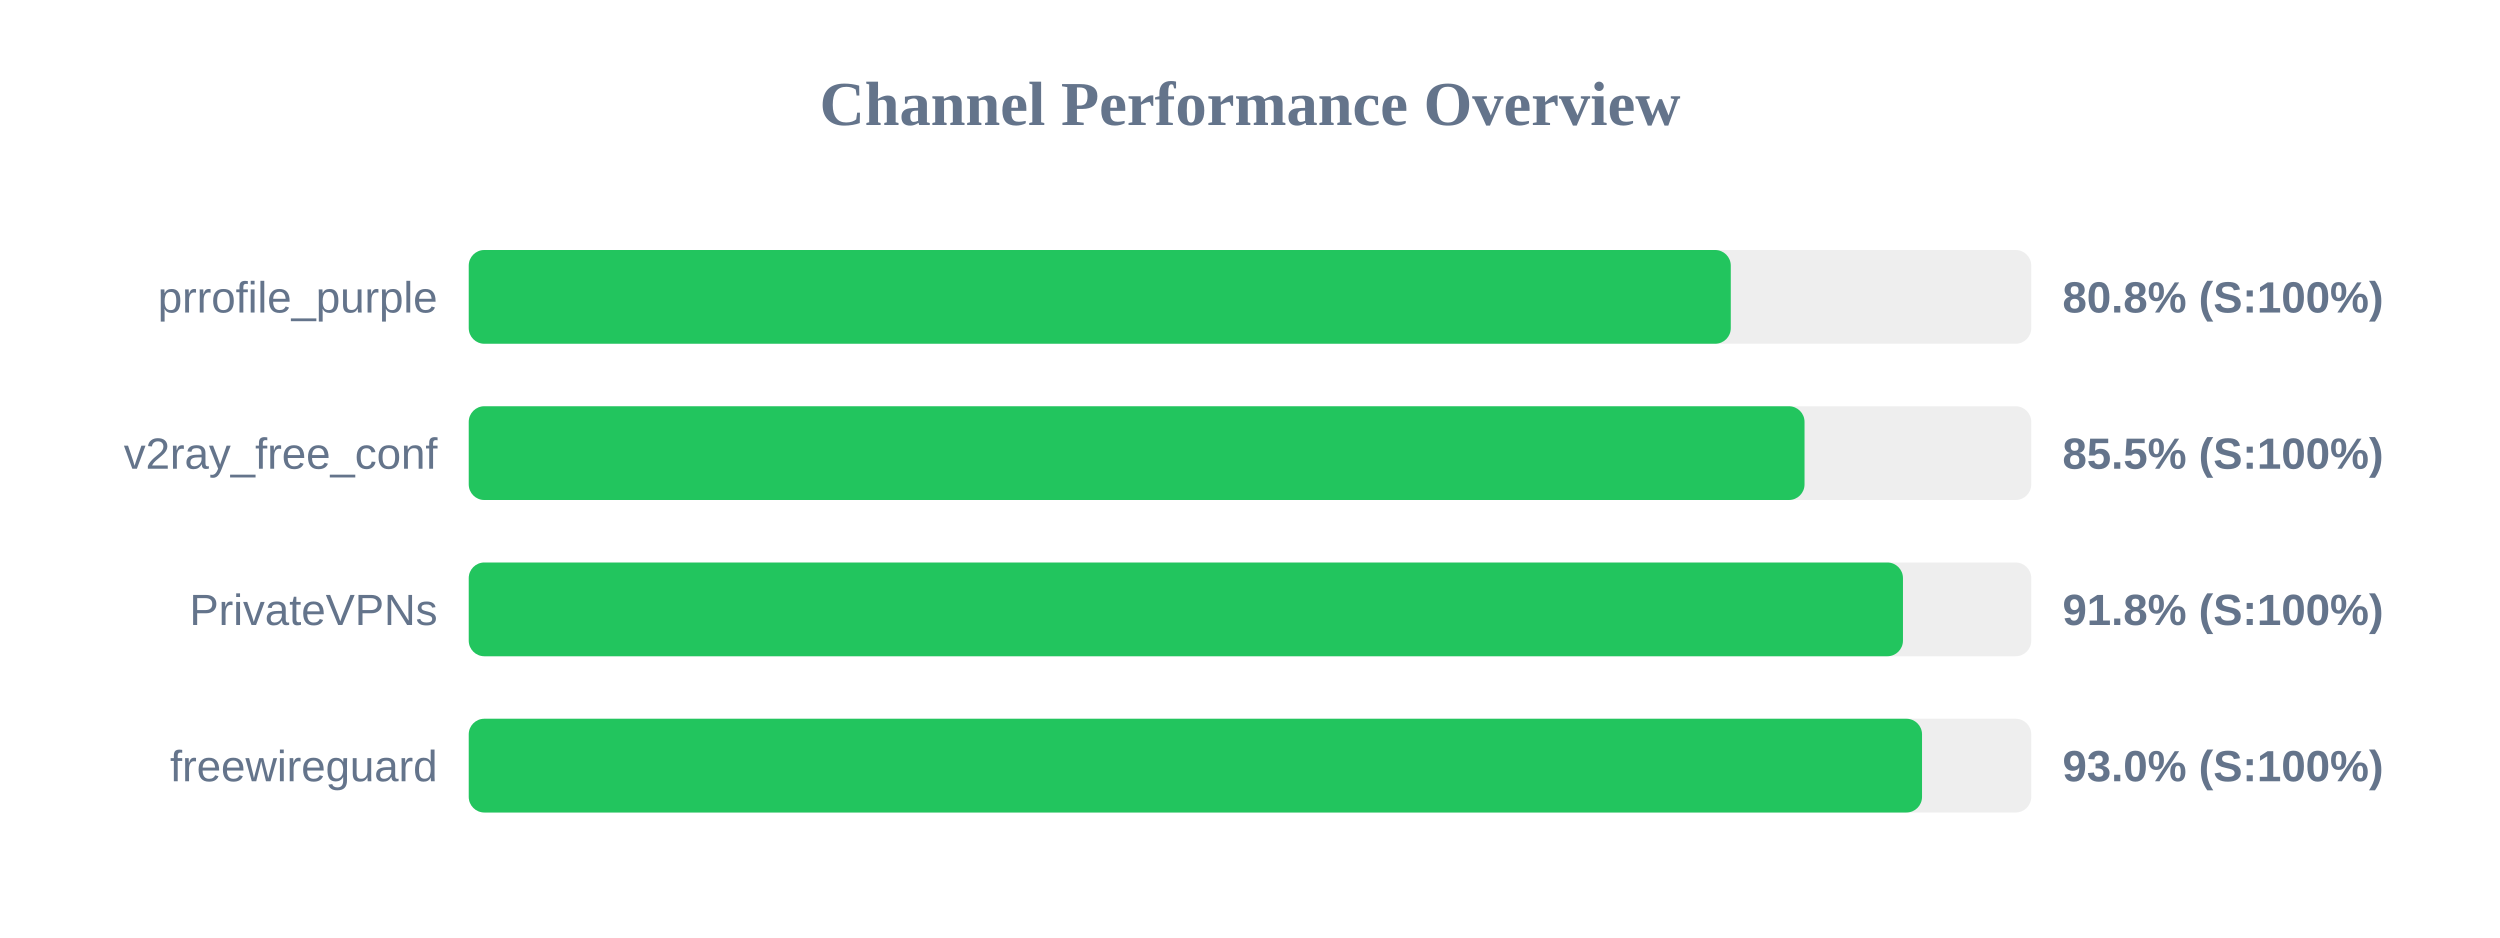
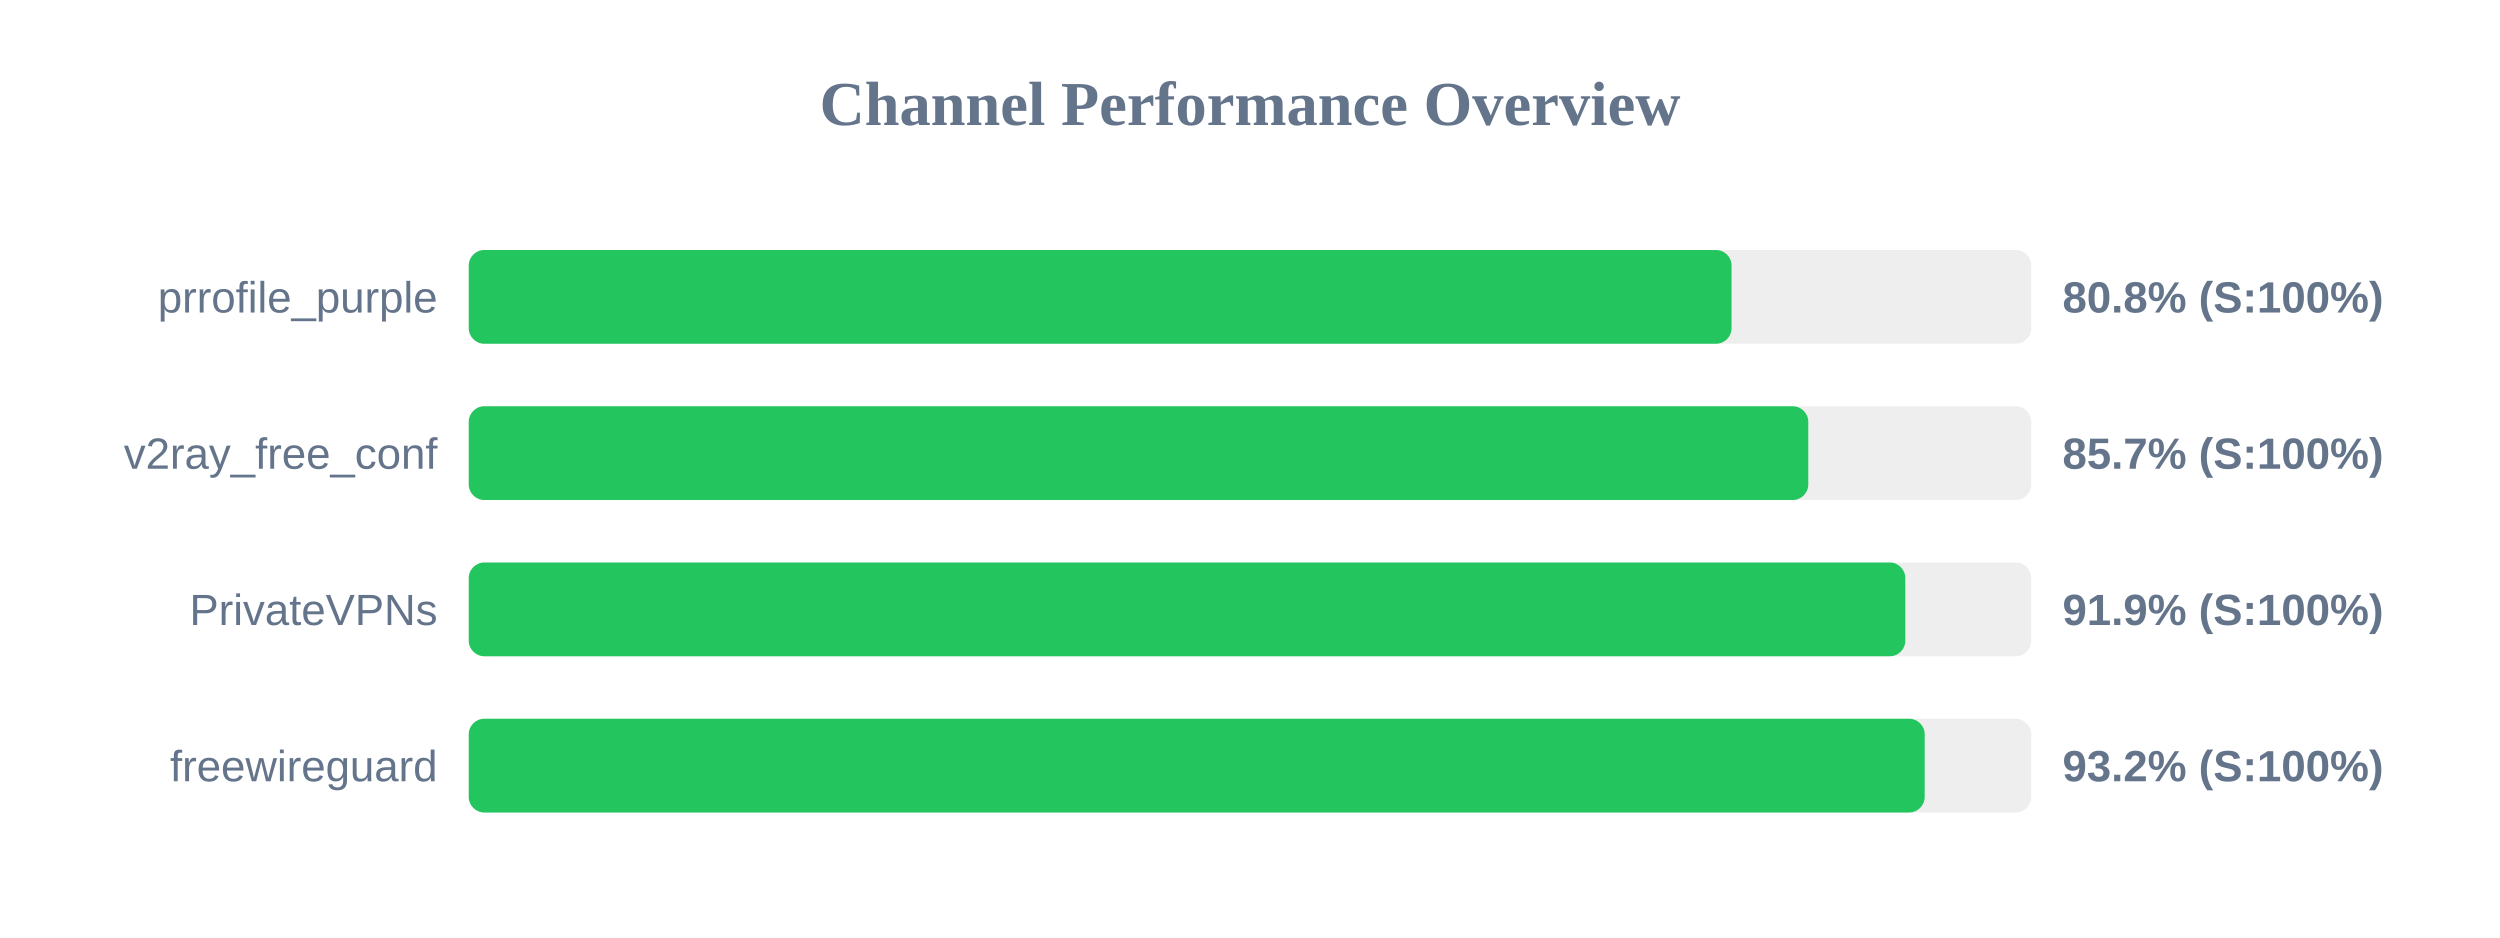
<svg xmlns="http://www.w3.org/2000/svg" width="800" height="300" version="1.1">
  <style>
        .row { font: 14px Arial; fill: #64748b; }
        .score { font: bold 14px Arial; fill: #64748b; }
    </style>
  <text x="400" y="40" text-anchor="middle" font-size="20px" font-weight="bold" fill="#64748b">Channel Performance Overview</text>
  <rect x="150" y="80" width="500" height="30" fill="#eee" rx="5" />
-   <rect x="150" y="80" width="403.85" height="30" fill="#22c55e" rx="5" />
+   <rect x="150" y="80" width="404.1" height="30" fill="#22c55e" rx="5" />
  <text x="140" y="100" text-anchor="end" class="row">prrofile_purple</text>
  <text x="660" y="100" text-anchor="start" class="score">80.8% (S:100%)</text>
  <rect x="150" y="130" width="500" height="30" fill="#eee" rx="5" />
-   <rect x="150" y="130" width="427.45" height="30" fill="#22c55e" rx="5" />
+   <rect x="150" y="130" width="428.65" height="30" fill="#22c55e" rx="5" />
  <text x="140" y="150" text-anchor="end" class="row">v2ray_free_conf</text>
-   <text x="660" y="150" text-anchor="start" class="score">85.5% (S:100%)</text>
+   <text x="660" y="150" text-anchor="start" class="score">85.7% (S:100%)</text>
  <rect x="150" y="180" width="500" height="30" fill="#eee" rx="5" />
-   <rect x="150" y="180" width="458.95" height="30" fill="#22c55e" rx="5" />
+   <rect x="150" y="180" width="459.7" height="30" fill="#22c55e" rx="5" />
  <text x="140" y="200" text-anchor="end" class="row">PrivateVPNs</text>
-   <text x="660" y="200" text-anchor="start" class="score">91.8% (S:100%)</text>
+   <text x="660" y="200" text-anchor="start" class="score">91.9% (S:100%)</text>
  <rect x="150" y="230" width="500" height="30" fill="#eee" rx="5" />
-   <rect x="150" y="230" width="465.05" height="30" fill="#22c55e" rx="5" />
+   <rect x="150" y="230" width="465.9" height="30" fill="#22c55e" rx="5" />
  <text x="140" y="250" text-anchor="end" class="row">freewireguard</text>
-   <text x="660" y="250" text-anchor="start" class="score">93.0% (S:100%)</text>
+   <text x="660" y="250" text-anchor="start" class="score">93.2% (S:100%)</text>
</svg>
